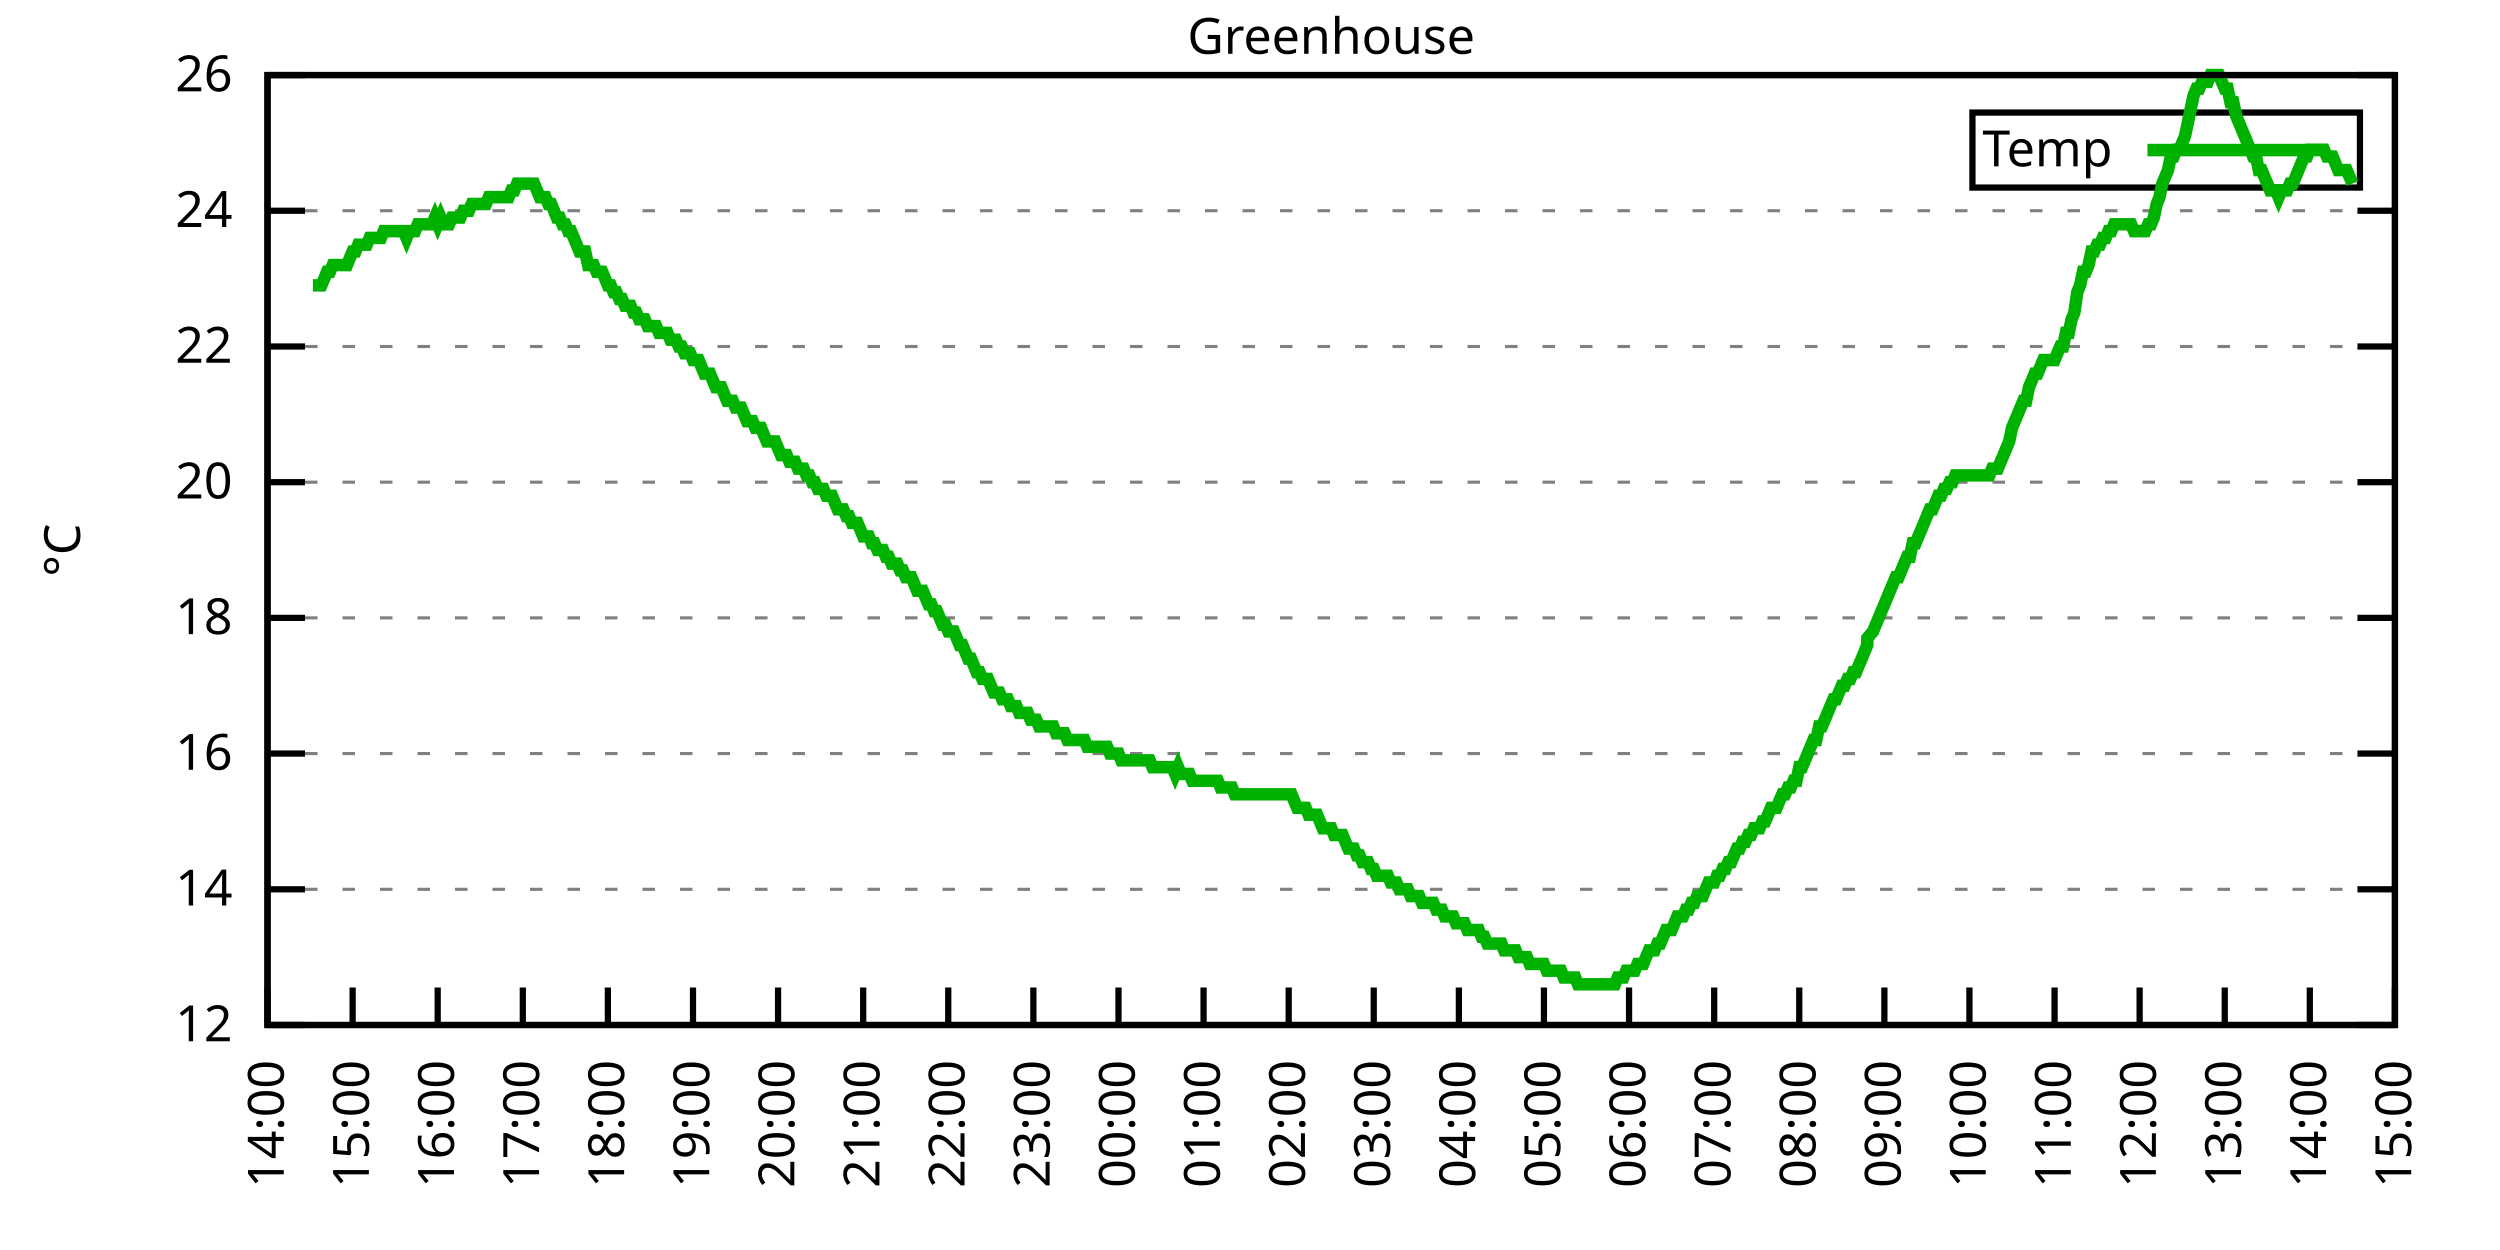
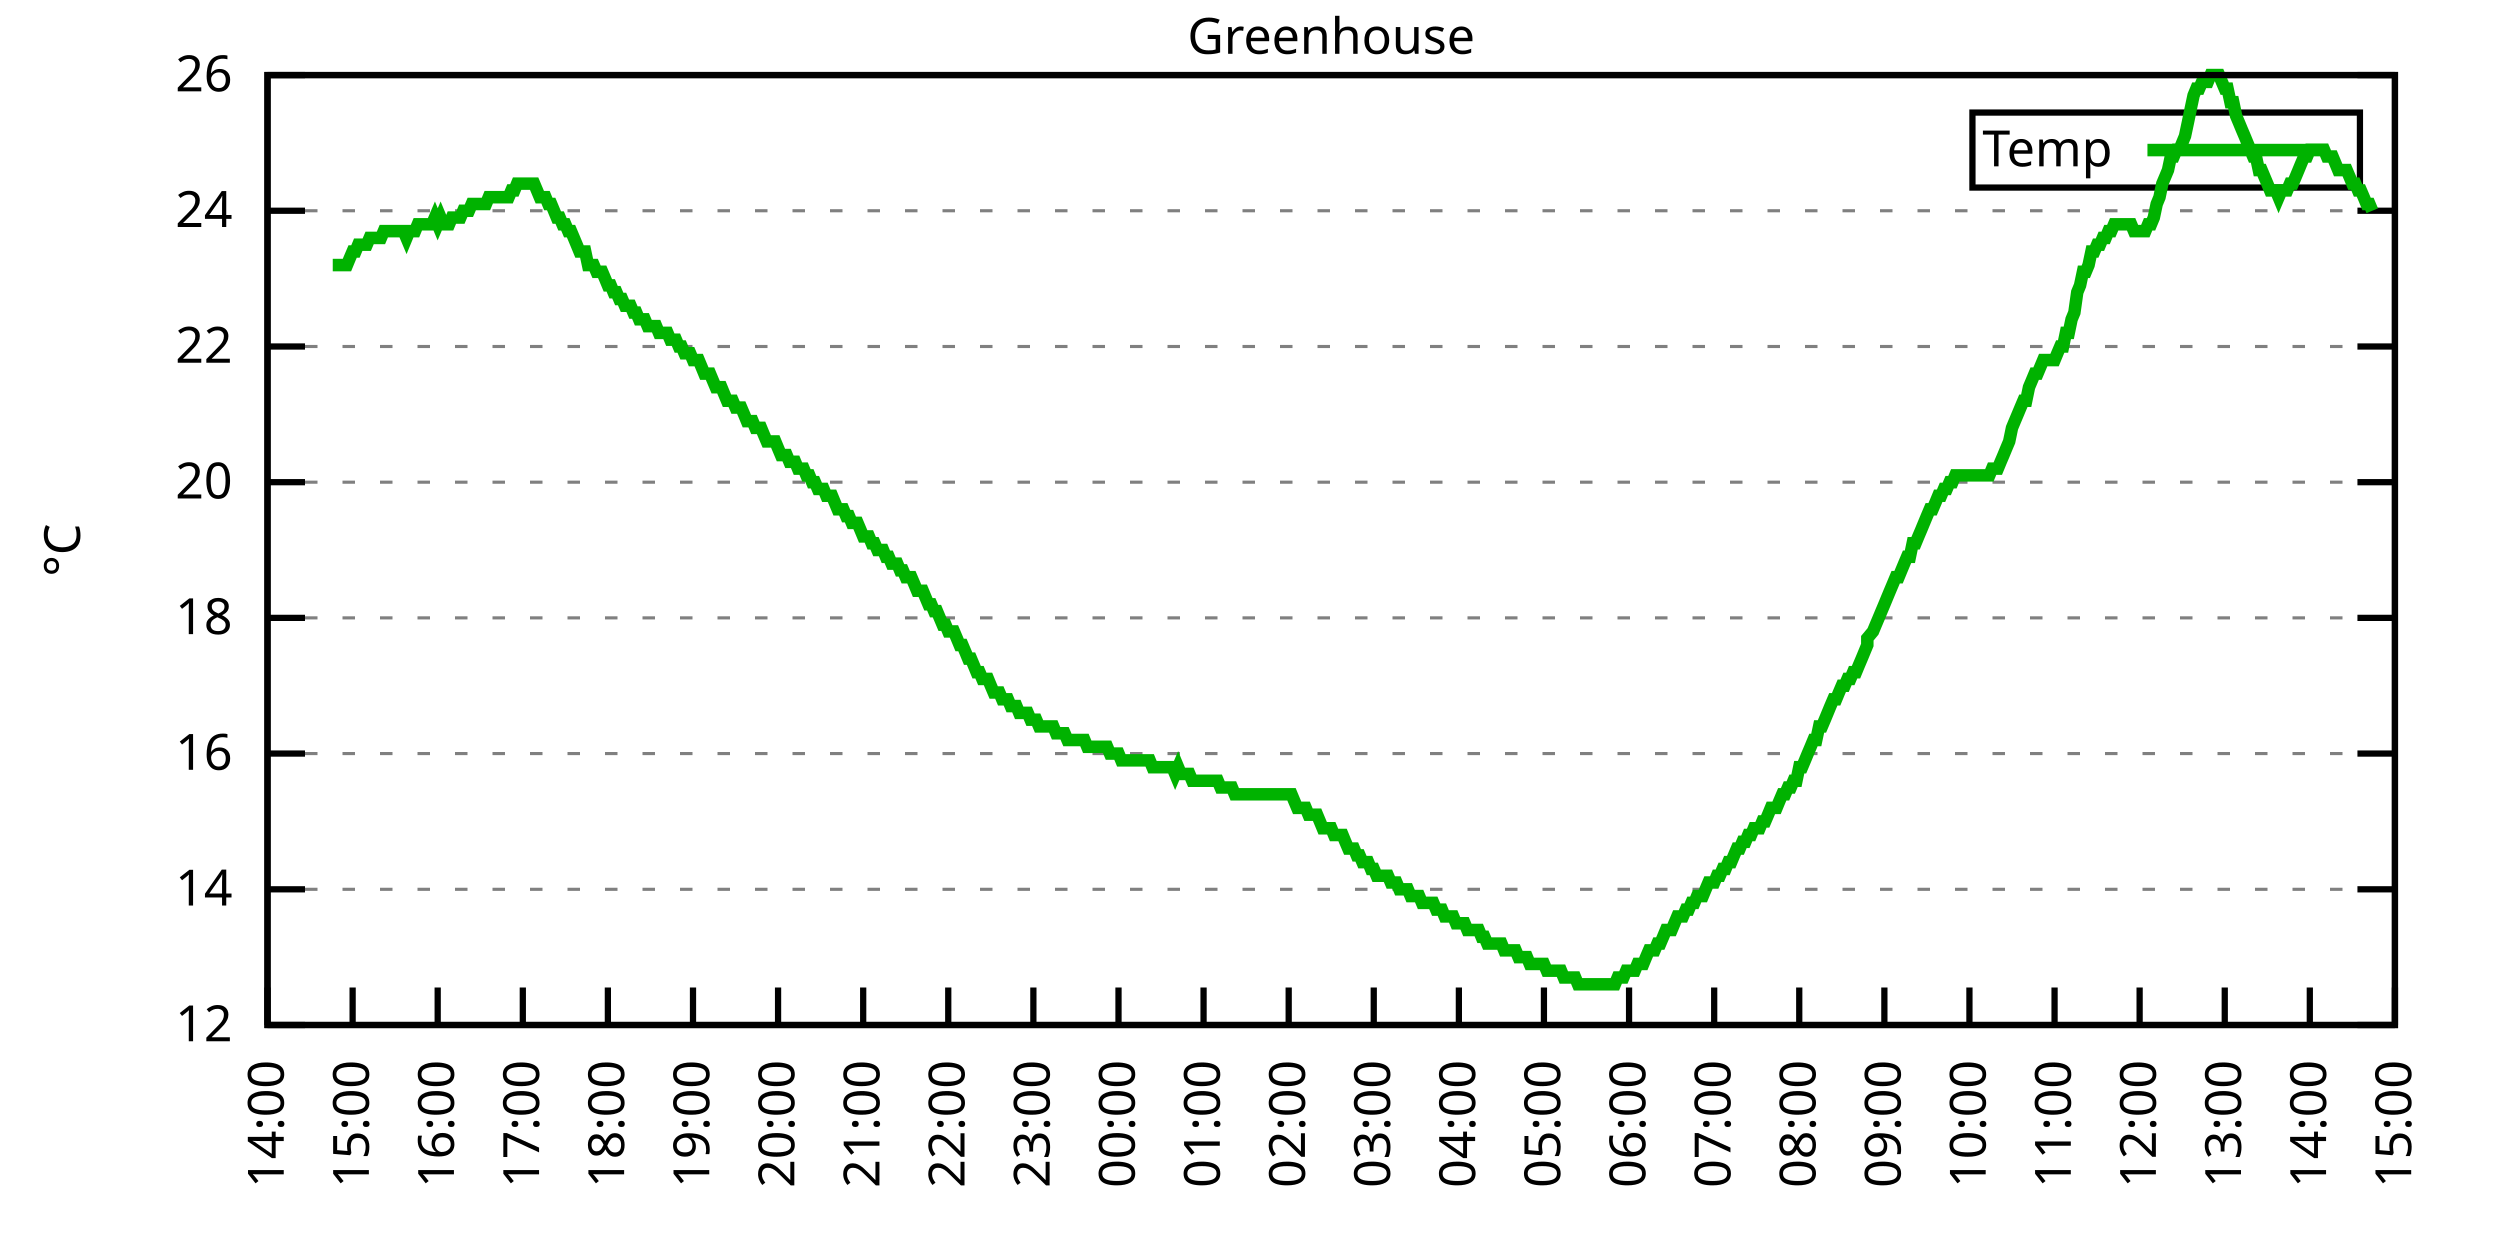
<svg xmlns="http://www.w3.org/2000/svg" xmlns:xlink="http://www.w3.org/1999/xlink" width="400" height="200" viewBox="0 0 400 200">
  <g id="gnuplot_canvas">
    <rect x="0" y="0" width="400" height="200" fill="none" />
    <defs>
      <circle id="gpDot" r="0.5" stroke-width="0.5" stroke="currentColor" />
      <path id="gpPt0" stroke-width="0.333" stroke="currentColor" d="M-1,0 h2 M0,-1 v2" />
      <path id="gpPt1" stroke-width="0.333" stroke="currentColor" d="M-1,-1 L1,1 M1,-1 L-1,1" />
      <path id="gpPt2" stroke-width="0.333" stroke="currentColor" d="M-1,0 L1,0 M0,-1 L0,1 M-1,-1 L1,1 M-1,1 L1,-1" />
      <rect id="gpPt3" stroke-width="0.333" stroke="currentColor" x="-1" y="-1" width="2" height="2" />
      <rect id="gpPt4" stroke-width="0.333" stroke="currentColor" fill="currentColor" x="-1" y="-1" width="2" height="2" />
      <circle id="gpPt5" stroke-width="0.333" stroke="currentColor" cx="0" cy="0" r="1" />
      <use xlink:href="#gpPt5" id="gpPt6" fill="currentColor" stroke="none" />
      <path id="gpPt7" stroke-width="0.333" stroke="currentColor" d="M0,-1.33 L-1.33,0.67 L1.33,0.67 z" />
      <use xlink:href="#gpPt7" id="gpPt8" fill="currentColor" stroke="none" />
      <use xlink:href="#gpPt7" id="gpPt9" stroke="currentColor" transform="rotate(180)" />
      <use xlink:href="#gpPt9" id="gpPt10" fill="currentColor" stroke="none" />
      <use xlink:href="#gpPt3" id="gpPt11" stroke="currentColor" transform="rotate(45)" />
      <use xlink:href="#gpPt11" id="gpPt12" fill="currentColor" stroke="none" />
      <path id="gpPt13" stroke-width="0.333" stroke="currentColor" d="M0,1.330 L1.265,0.411 L0.782,-1.067 L-0.782,-1.076 L-1.265,0.411 z" />
      <use xlink:href="#gpPt13" id="gpPt14" fill="currentColor" stroke="none" />
      <filter id="textbox" filterUnits="objectBoundingBox" x="0" y="0" height="1" width="1">
        <feFlood flood-color="white" flood-opacity="1" result="bgnd" />
        <feComposite in="SourceGraphic" in2="bgnd" operator="atop" />
      </filter>
      <filter id="greybox" filterUnits="objectBoundingBox" x="0" y="0" height="1" width="1">
        <feFlood flood-color="lightgrey" flood-opacity="1" result="grey" />
        <feComposite in="SourceGraphic" in2="grey" operator="atop" />
      </filter>
    </defs>
    <g fill="none" color="white" stroke="currentColor" stroke-width="1.00" stroke-linecap="butt" stroke-linejoin="miter">
</g>
    <g fill="none" color="black" stroke="currentColor" stroke-width="1.00" stroke-linecap="butt" stroke-linejoin="miter">
      <g stroke="none" shape-rendering="crispEdges">
        <polygon fill="rgb(255, 255, 255)" points="42.80,164.00 383.18,164.00 383.18,12.02 42.80,12.02 " />
      </g>
    </g>
    <g fill="none" color="black" stroke="currentColor" stroke-width="1.00" stroke-linecap="butt" stroke-linejoin="miter">
</g>
    <g fill="none" color="black" stroke="black" stroke-width="0.50" stroke-linecap="butt" stroke-linejoin="miter">
</g>
    <g fill="none" color="gray" stroke="currentColor" stroke-width="0.50" stroke-linecap="butt" stroke-linejoin="miter">
      <path stroke="gray" stroke-dasharray="2,4" class="gridline" d="M42.80,164.00 L383.19,164.00  " />
    </g>
    <g fill="none" color="gray" stroke="gray" stroke-width="1.00" stroke-linecap="butt" stroke-linejoin="miter">
</g>
    <g fill="none" color="black" stroke="currentColor" stroke-width="1.00" stroke-linecap="butt" stroke-linejoin="miter">
      <path stroke="black" d="M42.80,164.00 L48.80,164.00 M383.19,164.00 L377.19,164.00  " />
      <g transform="translate(37.20,166.60)" stroke="none" fill="black" font-family="Sans" font-size="8.00" text-anchor="end">
        <text>
          <tspan font-family="Sans"> 12</tspan>
        </text>
      </g>
    </g>
    <g fill="none" color="black" stroke="currentColor" stroke-width="1.00" stroke-linecap="butt" stroke-linejoin="miter">
</g>
    <g fill="none" color="black" stroke="black" stroke-width="0.50" stroke-linecap="butt" stroke-linejoin="miter">
</g>
    <g fill="none" color="gray" stroke="currentColor" stroke-width="0.50" stroke-linecap="butt" stroke-linejoin="miter">
      <path stroke="gray" stroke-dasharray="2,4" class="gridline" d="M42.80,142.29 L383.19,142.29  " />
    </g>
    <g fill="none" color="gray" stroke="gray" stroke-width="1.00" stroke-linecap="butt" stroke-linejoin="miter">
</g>
    <g fill="none" color="black" stroke="currentColor" stroke-width="1.00" stroke-linecap="butt" stroke-linejoin="miter">
      <path stroke="black" d="M42.80,142.29 L48.80,142.29 M383.19,142.29 L377.19,142.29  " />
      <g transform="translate(37.20,144.89)" stroke="none" fill="black" font-family="Sans" font-size="8.00" text-anchor="end">
        <text>
          <tspan font-family="Sans"> 14</tspan>
        </text>
      </g>
    </g>
    <g fill="none" color="black" stroke="currentColor" stroke-width="1.00" stroke-linecap="butt" stroke-linejoin="miter">
</g>
    <g fill="none" color="black" stroke="black" stroke-width="0.50" stroke-linecap="butt" stroke-linejoin="miter">
</g>
    <g fill="none" color="gray" stroke="currentColor" stroke-width="0.50" stroke-linecap="butt" stroke-linejoin="miter">
      <path stroke="gray" stroke-dasharray="2,4" class="gridline" d="M42.80,120.57 L383.19,120.57  " />
    </g>
    <g fill="none" color="gray" stroke="gray" stroke-width="1.00" stroke-linecap="butt" stroke-linejoin="miter">
</g>
    <g fill="none" color="black" stroke="currentColor" stroke-width="1.00" stroke-linecap="butt" stroke-linejoin="miter">
      <path stroke="black" d="M42.80,120.57 L48.80,120.57 M383.19,120.57 L377.19,120.57  " />
      <g transform="translate(37.20,123.17)" stroke="none" fill="black" font-family="Sans" font-size="8.00" text-anchor="end">
        <text>
          <tspan font-family="Sans"> 16</tspan>
        </text>
      </g>
    </g>
    <g fill="none" color="black" stroke="currentColor" stroke-width="1.00" stroke-linecap="butt" stroke-linejoin="miter">
</g>
    <g fill="none" color="black" stroke="black" stroke-width="0.50" stroke-linecap="butt" stroke-linejoin="miter">
</g>
    <g fill="none" color="gray" stroke="currentColor" stroke-width="0.50" stroke-linecap="butt" stroke-linejoin="miter">
      <path stroke="gray" stroke-dasharray="2,4" class="gridline" d="M42.80,98.86 L383.19,98.86  " />
    </g>
    <g fill="none" color="gray" stroke="gray" stroke-width="1.00" stroke-linecap="butt" stroke-linejoin="miter">
</g>
    <g fill="none" color="black" stroke="currentColor" stroke-width="1.00" stroke-linecap="butt" stroke-linejoin="miter">
      <path stroke="black" d="M42.80,98.86 L48.80,98.86 M383.19,98.86 L377.19,98.86  " />
      <g transform="translate(37.20,101.46)" stroke="none" fill="black" font-family="Sans" font-size="8.00" text-anchor="end">
        <text>
          <tspan font-family="Sans"> 18</tspan>
        </text>
      </g>
    </g>
    <g fill="none" color="black" stroke="currentColor" stroke-width="1.00" stroke-linecap="butt" stroke-linejoin="miter">
</g>
    <g fill="none" color="black" stroke="black" stroke-width="0.50" stroke-linecap="butt" stroke-linejoin="miter">
</g>
    <g fill="none" color="gray" stroke="currentColor" stroke-width="0.50" stroke-linecap="butt" stroke-linejoin="miter">
      <path stroke="gray" stroke-dasharray="2,4" class="gridline" d="M42.80,77.15 L383.19,77.15  " />
    </g>
    <g fill="none" color="gray" stroke="gray" stroke-width="1.00" stroke-linecap="butt" stroke-linejoin="miter">
</g>
    <g fill="none" color="black" stroke="currentColor" stroke-width="1.00" stroke-linecap="butt" stroke-linejoin="miter">
      <path stroke="black" d="M42.80,77.15 L48.80,77.15 M383.19,77.15 L377.19,77.15  " />
      <g transform="translate(37.20,79.75)" stroke="none" fill="black" font-family="Sans" font-size="8.00" text-anchor="end">
        <text>
          <tspan font-family="Sans"> 20</tspan>
        </text>
      </g>
    </g>
    <g fill="none" color="black" stroke="currentColor" stroke-width="1.00" stroke-linecap="butt" stroke-linejoin="miter">
</g>
    <g fill="none" color="black" stroke="black" stroke-width="0.50" stroke-linecap="butt" stroke-linejoin="miter">
</g>
    <g fill="none" color="gray" stroke="currentColor" stroke-width="0.50" stroke-linecap="butt" stroke-linejoin="miter">
      <path stroke="gray" stroke-dasharray="2,4" class="gridline" d="M42.80,55.44 L383.19,55.44  " />
    </g>
    <g fill="none" color="gray" stroke="gray" stroke-width="1.00" stroke-linecap="butt" stroke-linejoin="miter">
</g>
    <g fill="none" color="black" stroke="currentColor" stroke-width="1.00" stroke-linecap="butt" stroke-linejoin="miter">
      <path stroke="black" d="M42.80,55.44 L48.80,55.44 M383.19,55.44 L377.19,55.44  " />
      <g transform="translate(37.20,58.04)" stroke="none" fill="black" font-family="Sans" font-size="8.00" text-anchor="end">
        <text>
          <tspan font-family="Sans"> 22</tspan>
        </text>
      </g>
    </g>
    <g fill="none" color="black" stroke="currentColor" stroke-width="1.00" stroke-linecap="butt" stroke-linejoin="miter">
</g>
    <g fill="none" color="black" stroke="black" stroke-width="0.50" stroke-linecap="butt" stroke-linejoin="miter">
</g>
    <g fill="none" color="gray" stroke="currentColor" stroke-width="0.50" stroke-linecap="butt" stroke-linejoin="miter">
      <path stroke="gray" stroke-dasharray="2,4" class="gridline" d="M42.80,33.72 L383.19,33.72  " />
    </g>
    <g fill="none" color="gray" stroke="gray" stroke-width="1.00" stroke-linecap="butt" stroke-linejoin="miter">
</g>
    <g fill="none" color="black" stroke="currentColor" stroke-width="1.00" stroke-linecap="butt" stroke-linejoin="miter">
      <path stroke="black" d="M42.80,33.72 L48.80,33.72 M383.19,33.72 L377.19,33.72  " />
      <g transform="translate(37.20,36.32)" stroke="none" fill="black" font-family="Sans" font-size="8.00" text-anchor="end">
        <text>
          <tspan font-family="Sans"> 24</tspan>
        </text>
      </g>
    </g>
    <g fill="none" color="black" stroke="currentColor" stroke-width="1.00" stroke-linecap="butt" stroke-linejoin="miter">
</g>
    <g fill="none" color="black" stroke="black" stroke-width="0.50" stroke-linecap="butt" stroke-linejoin="miter">
</g>
    <g fill="none" color="gray" stroke="currentColor" stroke-width="0.50" stroke-linecap="butt" stroke-linejoin="miter">
      <path stroke="gray" stroke-dasharray="2,4" class="gridline" d="M42.80,12.01 L383.19,12.01  " />
    </g>
    <g fill="none" color="gray" stroke="gray" stroke-width="1.00" stroke-linecap="butt" stroke-linejoin="miter">
</g>
    <g fill="none" color="black" stroke="currentColor" stroke-width="1.00" stroke-linecap="butt" stroke-linejoin="miter">
      <path stroke="black" d="M42.80,12.01 L48.80,12.01 M383.19,12.01 L377.19,12.01  " />
      <g transform="translate(37.20,14.61)" stroke="none" fill="black" font-family="Sans" font-size="8.00" text-anchor="end">
        <text>
          <tspan font-family="Sans"> 26</tspan>
        </text>
      </g>
    </g>
    <g fill="none" color="black" stroke="currentColor" stroke-width="1.00" stroke-linecap="butt" stroke-linejoin="miter">
      <path stroke="black" d="M42.80,164.00 L42.80,158.00  " />
      <g transform="translate(45.40,169.60) rotate(270.00)" stroke="none" fill="black" font-family="Sans" font-size="8.00" text-anchor="end">
        <text>
          <tspan font-family="Sans">14:00</tspan>
        </text>
      </g>
    </g>
    <g fill="none" color="black" stroke="currentColor" stroke-width="1.00" stroke-linecap="butt" stroke-linejoin="miter">
      <path stroke="black" d="M56.42,164.00 L56.42,158.00  " />
      <g transform="translate(59.02,169.60) rotate(270.00)" stroke="none" fill="black" font-family="Sans" font-size="8.00" text-anchor="end">
        <text>
          <tspan font-family="Sans">15:00</tspan>
        </text>
      </g>
    </g>
    <g fill="none" color="black" stroke="currentColor" stroke-width="1.00" stroke-linecap="butt" stroke-linejoin="miter">
      <path stroke="black" d="M70.03,164.00 L70.03,158.00  " />
      <g transform="translate(72.63,169.60) rotate(270.00)" stroke="none" fill="black" font-family="Sans" font-size="8.00" text-anchor="end">
        <text>
          <tspan font-family="Sans">16:00</tspan>
        </text>
      </g>
    </g>
    <g fill="none" color="black" stroke="currentColor" stroke-width="1.00" stroke-linecap="butt" stroke-linejoin="miter">
      <path stroke="black" d="M83.65,164.00 L83.65,158.00  " />
      <g transform="translate(86.25,169.60) rotate(270.00)" stroke="none" fill="black" font-family="Sans" font-size="8.00" text-anchor="end">
        <text>
          <tspan font-family="Sans">17:00</tspan>
        </text>
      </g>
    </g>
    <g fill="none" color="black" stroke="currentColor" stroke-width="1.00" stroke-linecap="butt" stroke-linejoin="miter">
      <path stroke="black" d="M97.26,164.00 L97.26,158.00  " />
      <g transform="translate(99.86,169.60) rotate(270.00)" stroke="none" fill="black" font-family="Sans" font-size="8.00" text-anchor="end">
        <text>
          <tspan font-family="Sans">18:00</tspan>
        </text>
      </g>
    </g>
    <g fill="none" color="black" stroke="currentColor" stroke-width="1.00" stroke-linecap="butt" stroke-linejoin="miter">
      <path stroke="black" d="M110.88,164.00 L110.88,158.00  " />
      <g transform="translate(113.48,169.60) rotate(270.00)" stroke="none" fill="black" font-family="Sans" font-size="8.00" text-anchor="end">
        <text>
          <tspan font-family="Sans">19:00</tspan>
        </text>
      </g>
    </g>
    <g fill="none" color="black" stroke="currentColor" stroke-width="1.00" stroke-linecap="butt" stroke-linejoin="miter">
      <path stroke="black" d="M124.49,164.00 L124.49,158.00  " />
      <g transform="translate(127.09,169.60) rotate(270.00)" stroke="none" fill="black" font-family="Sans" font-size="8.00" text-anchor="end">
        <text>
          <tspan font-family="Sans">20:00</tspan>
        </text>
      </g>
    </g>
    <g fill="none" color="black" stroke="currentColor" stroke-width="1.00" stroke-linecap="butt" stroke-linejoin="miter">
      <path stroke="black" d="M138.11,164.00 L138.11,158.00  " />
      <g transform="translate(140.71,169.60) rotate(270.00)" stroke="none" fill="black" font-family="Sans" font-size="8.00" text-anchor="end">
        <text>
          <tspan font-family="Sans">21:00</tspan>
        </text>
      </g>
    </g>
    <g fill="none" color="black" stroke="currentColor" stroke-width="1.00" stroke-linecap="butt" stroke-linejoin="miter">
      <path stroke="black" d="M151.72,164.00 L151.72,158.00  " />
      <g transform="translate(154.32,169.60) rotate(270.00)" stroke="none" fill="black" font-family="Sans" font-size="8.00" text-anchor="end">
        <text>
          <tspan font-family="Sans">22:00</tspan>
        </text>
      </g>
    </g>
    <g fill="none" color="black" stroke="currentColor" stroke-width="1.00" stroke-linecap="butt" stroke-linejoin="miter">
      <path stroke="black" d="M165.34,164.00 L165.34,158.00  " />
      <g transform="translate(167.94,169.60) rotate(270.00)" stroke="none" fill="black" font-family="Sans" font-size="8.00" text-anchor="end">
        <text>
          <tspan font-family="Sans">23:00</tspan>
        </text>
      </g>
    </g>
    <g fill="none" color="black" stroke="currentColor" stroke-width="1.00" stroke-linecap="butt" stroke-linejoin="miter">
      <path stroke="black" d="M178.96,164.00 L178.96,158.00  " />
      <g transform="translate(181.56,169.60) rotate(270.00)" stroke="none" fill="black" font-family="Sans" font-size="8.00" text-anchor="end">
        <text>
          <tspan font-family="Sans">00:00</tspan>
        </text>
      </g>
    </g>
    <g fill="none" color="black" stroke="currentColor" stroke-width="1.00" stroke-linecap="butt" stroke-linejoin="miter">
      <path stroke="black" d="M192.57,164.00 L192.57,158.00  " />
      <g transform="translate(195.17,169.60) rotate(270.00)" stroke="none" fill="black" font-family="Sans" font-size="8.00" text-anchor="end">
        <text>
          <tspan font-family="Sans">01:00</tspan>
        </text>
      </g>
    </g>
    <g fill="none" color="black" stroke="currentColor" stroke-width="1.00" stroke-linecap="butt" stroke-linejoin="miter">
      <path stroke="black" d="M206.19,164.00 L206.19,158.00  " />
      <g transform="translate(208.79,169.60) rotate(270.00)" stroke="none" fill="black" font-family="Sans" font-size="8.00" text-anchor="end">
        <text>
          <tspan font-family="Sans">02:00</tspan>
        </text>
      </g>
    </g>
    <g fill="none" color="black" stroke="currentColor" stroke-width="1.00" stroke-linecap="butt" stroke-linejoin="miter">
      <path stroke="black" d="M219.80,164.00 L219.80,158.00  " />
      <g transform="translate(222.40,169.60) rotate(270.00)" stroke="none" fill="black" font-family="Sans" font-size="8.00" text-anchor="end">
        <text>
          <tspan font-family="Sans">03:00</tspan>
        </text>
      </g>
    </g>
    <g fill="none" color="black" stroke="currentColor" stroke-width="1.00" stroke-linecap="butt" stroke-linejoin="miter">
      <path stroke="black" d="M233.42,164.00 L233.42,158.00  " />
      <g transform="translate(236.02,169.60) rotate(270.00)" stroke="none" fill="black" font-family="Sans" font-size="8.00" text-anchor="end">
        <text>
          <tspan font-family="Sans">04:00</tspan>
        </text>
      </g>
    </g>
    <g fill="none" color="black" stroke="currentColor" stroke-width="1.00" stroke-linecap="butt" stroke-linejoin="miter">
      <path stroke="black" d="M247.03,164.00 L247.03,158.00  " />
      <g transform="translate(249.63,169.60) rotate(270.00)" stroke="none" fill="black" font-family="Sans" font-size="8.00" text-anchor="end">
        <text>
          <tspan font-family="Sans">05:00</tspan>
        </text>
      </g>
    </g>
    <g fill="none" color="black" stroke="currentColor" stroke-width="1.00" stroke-linecap="butt" stroke-linejoin="miter">
      <path stroke="black" d="M260.65,164.00 L260.65,158.00  " />
      <g transform="translate(263.25,169.60) rotate(270.00)" stroke="none" fill="black" font-family="Sans" font-size="8.00" text-anchor="end">
        <text>
          <tspan font-family="Sans">06:00</tspan>
        </text>
      </g>
    </g>
    <g fill="none" color="black" stroke="currentColor" stroke-width="1.00" stroke-linecap="butt" stroke-linejoin="miter">
      <path stroke="black" d="M274.27,164.00 L274.27,158.00  " />
      <g transform="translate(276.87,169.60) rotate(270.00)" stroke="none" fill="black" font-family="Sans" font-size="8.00" text-anchor="end">
        <text>
          <tspan font-family="Sans">07:00</tspan>
        </text>
      </g>
    </g>
    <g fill="none" color="black" stroke="currentColor" stroke-width="1.00" stroke-linecap="butt" stroke-linejoin="miter">
      <path stroke="black" d="M287.88,164.00 L287.88,158.00  " />
      <g transform="translate(290.48,169.60) rotate(270.00)" stroke="none" fill="black" font-family="Sans" font-size="8.00" text-anchor="end">
        <text>
          <tspan font-family="Sans">08:00</tspan>
        </text>
      </g>
    </g>
    <g fill="none" color="black" stroke="currentColor" stroke-width="1.00" stroke-linecap="butt" stroke-linejoin="miter">
      <path stroke="black" d="M301.50,164.00 L301.50,158.00  " />
      <g transform="translate(304.10,169.60) rotate(270.00)" stroke="none" fill="black" font-family="Sans" font-size="8.00" text-anchor="end">
        <text>
          <tspan font-family="Sans">09:00</tspan>
        </text>
      </g>
    </g>
    <g fill="none" color="black" stroke="currentColor" stroke-width="1.00" stroke-linecap="butt" stroke-linejoin="miter">
      <path stroke="black" d="M315.11,164.00 L315.11,158.00  " />
      <g transform="translate(317.71,169.60) rotate(270.00)" stroke="none" fill="black" font-family="Sans" font-size="8.00" text-anchor="end">
        <text>
          <tspan font-family="Sans">10:00</tspan>
        </text>
      </g>
    </g>
    <g fill="none" color="black" stroke="currentColor" stroke-width="1.00" stroke-linecap="butt" stroke-linejoin="miter">
      <path stroke="black" d="M328.73,164.00 L328.73,158.00  " />
      <g transform="translate(331.33,169.60) rotate(270.00)" stroke="none" fill="black" font-family="Sans" font-size="8.00" text-anchor="end">
        <text>
          <tspan font-family="Sans">11:00</tspan>
        </text>
      </g>
    </g>
    <g fill="none" color="black" stroke="currentColor" stroke-width="1.00" stroke-linecap="butt" stroke-linejoin="miter">
      <path stroke="black" d="M342.34,164.00 L342.34,158.00  " />
      <g transform="translate(344.94,169.60) rotate(270.00)" stroke="none" fill="black" font-family="Sans" font-size="8.00" text-anchor="end">
        <text>
          <tspan font-family="Sans">12:00</tspan>
        </text>
      </g>
    </g>
    <g fill="none" color="black" stroke="currentColor" stroke-width="1.00" stroke-linecap="butt" stroke-linejoin="miter">
      <path stroke="black" d="M355.96,164.00 L355.96,158.00  " />
      <g transform="translate(358.56,169.60) rotate(270.00)" stroke="none" fill="black" font-family="Sans" font-size="8.00" text-anchor="end">
        <text>
          <tspan font-family="Sans">13:00</tspan>
        </text>
      </g>
    </g>
    <g fill="none" color="black" stroke="currentColor" stroke-width="1.00" stroke-linecap="butt" stroke-linejoin="miter">
      <path stroke="black" d="M369.57,164.00 L369.57,158.00  " />
      <g transform="translate(372.17,169.60) rotate(270.00)" stroke="none" fill="black" font-family="Sans" font-size="8.00" text-anchor="end">
        <text>
          <tspan font-family="Sans">14:00</tspan>
        </text>
      </g>
    </g>
    <g fill="none" color="black" stroke="currentColor" stroke-width="1.00" stroke-linecap="butt" stroke-linejoin="miter">
      <path stroke="black" d="M383.19,164.00 L383.19,158.00  " />
      <g transform="translate(385.79,169.60) rotate(270.00)" stroke="none" fill="black" font-family="Sans" font-size="8.00" text-anchor="end">
        <text>
          <tspan font-family="Sans">15:00</tspan>
        </text>
      </g>
    </g>
    <g fill="none" color="black" stroke="currentColor" stroke-width="1.00" stroke-linecap="butt" stroke-linejoin="miter">
</g>
    <g fill="none" color="black" stroke="currentColor" stroke-width="1.00" stroke-linecap="butt" stroke-linejoin="miter">
      <path stroke="black" d="M42.80,12.01 L42.80,164.00 L383.19,164.00 L383.19,12.01 L42.80,12.01 Z  " />
    </g>
    <g fill="none" color="black" stroke="currentColor" stroke-width="1.00" stroke-linecap="butt" stroke-linejoin="miter">
</g>
    <g fill="none" color="black" stroke="currentColor" stroke-width="1.00" stroke-linecap="butt" stroke-linejoin="miter">
      <path stroke="black" d="M315.59,30.01 L315.59,18.01 L377.59,18.01 L377.59,30.01 L315.59,30.01 Z  " />
    </g>
    <g id="Greenhouse_plot_1">
      <g fill="none" color="white" stroke="black" stroke-width="2.00" stroke-linecap="butt" stroke-linejoin="miter">
</g>
      <g fill="none" color="black" stroke="currentColor" stroke-width="2.00" stroke-linecap="butt" stroke-linejoin="miter">
        <g transform="translate(337.99,26.61)" stroke="none" fill="black" font-family="Sans" font-size="8.00" text-anchor="end">
          <text>
            <tspan font-family="Sans">Temp</tspan>
          </text>
        </g>
      </g>
      <g fill="none" color="black" stroke="currentColor" stroke-width="2.00" stroke-linecap="butt" stroke-linejoin="miter">
-         <path stroke="rgb(  0, 178,   0)" d="M343.59,24.01 L371.99,24.01 M50.06,45.66 L50.52,45.66 L50.97,45.66 L51.42,45.66 L51.88,44.58 L52.33,43.49   L52.78,43.49 L53.24,42.41 L53.69,42.41 L54.15,42.41 L54.60,42.41 L55.05,42.41 L55.51,42.41 L55.96,41.32   L56.42,40.24 L56.87,40.24 L57.32,39.15 L57.78,39.15 L58.23,39.15 L58.68,39.15 L59.14,38.07 L59.59,38.07   L60.05,38.07 L60.50,38.07 L60.95,38.07 L61.41,36.98 L61.86,36.98 L62.32,36.98 L62.77,36.98 L63.22,36.98   L63.68,36.98 L64.13,36.98 L64.58,36.98 L65.04,38.07 L65.49,36.98 L65.95,36.98 L66.40,36.98 L66.85,35.89   L67.31,35.89 L67.76,35.89 L68.22,35.89 L68.67,35.89 L69.12,35.89 L69.58,34.81 L70.03,35.89 L70.49,34.81   L70.94,35.89 L71.39,35.89 L71.85,35.89 L72.30,34.81 L72.75,34.81 L73.21,34.81 L73.66,34.81 L74.12,33.72   L74.57,33.72 L75.02,33.72 L75.48,32.64 L75.93,32.64 L76.39,32.64 L76.84,32.64 L77.29,32.64 L77.75,32.64   L78.20,31.55 L78.65,31.55 L79.11,31.55 L79.56,31.55 L80.02,31.55 L80.47,31.55 L80.92,31.55 L81.38,31.55   L81.83,30.47 L82.29,30.47 L82.74,29.38 L83.19,29.38 L83.65,29.38 L84.10,29.38 L84.55,29.38 L85.01,29.38   L85.46,29.38 L85.92,30.47 L86.37,31.55 L86.82,31.55 L87.28,31.55 L87.73,32.64 L88.19,32.64 L88.64,33.72   L89.09,34.81 L89.55,34.81 L90.00,35.89 L90.45,35.89 L90.91,36.98 L91.36,36.98 L91.82,38.07 L92.27,39.15   L92.72,40.24 L93.18,40.24 L93.63,40.24 L94.09,42.41 L94.54,42.41 L94.99,42.41 L95.45,43.49 L95.90,43.49   L96.35,43.49 L96.81,44.58 L97.26,45.66 L97.72,45.66 L98.17,46.75 L98.62,46.75 L99.08,47.84 L99.53,47.84   L99.99,48.92 L100.44,48.92 L100.89,48.92 L101.35,50.01 L101.80,50.01 L102.25,51.09 L102.71,51.09 L103.16,51.09   L103.62,52.18 L104.07,52.18 L104.52,52.18 L104.98,52.18 L105.43,53.26 L105.89,53.26 L106.34,53.26 L106.79,53.26   L107.25,54.35 L107.70,54.35 L108.15,54.35 L108.61,55.44 L109.06,55.44 L109.52,56.52 L109.97,56.52 L110.42,56.52   L110.88,57.61 L111.33,57.61 L111.79,57.61 L112.24,58.69 L112.69,59.78 L113.15,59.78 L113.60,59.78 L114.05,60.86   L114.51,61.95 L114.96,61.95 L115.42,61.95 L115.87,63.04 L116.32,64.12 L116.78,64.12 L117.23,64.12 L117.69,65.21   L118.14,65.21 L118.59,65.21 L119.05,66.29 L119.50,67.38 L119.96,67.38 L120.41,67.38 L120.86,68.46 L121.32,68.46   L121.77,68.46 L122.22,69.55 L122.68,70.63 L123.13,70.63 L123.59,70.63 L124.04,70.63 L124.49,71.72 L124.95,72.81   L125.40,72.81 L125.86,72.81 L126.31,73.89 L126.76,73.89 L127.22,73.89 L127.67,74.98 L128.12,74.98 L128.58,74.98   L129.03,76.06 L129.49,76.06 L129.94,77.15 L130.39,77.15 L130.85,78.23 L131.30,78.23 L131.76,78.23 L132.21,79.32   L132.66,79.32 L133.12,79.32 L133.57,80.41 L134.02,81.49 L134.48,81.49 L134.93,81.49 L135.39,82.58 L135.84,82.58   L136.29,83.66 L136.75,83.66 L137.20,83.66 L137.66,84.75 L138.11,85.83 L138.56,85.83 L139.02,85.83 L139.47,86.92   L139.92,86.92 L140.38,88.00 L140.83,88.00 L141.29,88.00 L141.74,89.09 L142.19,89.09 L142.65,90.18 L143.10,90.18   L143.56,90.18 L144.01,91.26 L144.46,91.26 L144.92,92.35 L145.37,92.35 L145.82,92.35 L146.28,93.43 L146.73,94.52   L147.19,94.52 L147.64,94.52 L148.09,95.60 L148.55,96.69 L149.00,96.69 L149.46,97.78 L149.91,97.78 L150.36,98.86   L150.82,99.95 L151.27,99.95 L151.72,101.03 L152.18,101.03 L152.63,101.03 L153.09,102.12 L153.54,103.20 L153.99,103.20   L154.45,104.29 L154.90,105.38 L155.36,105.38 L155.81,106.46 L156.26,107.55 L156.72,107.55 L157.17,108.63 L157.62,108.63   L158.08,108.63 L158.53,109.72 L158.99,110.80 L159.44,110.80 L159.89,110.80 L160.35,111.89 L160.80,111.89 L161.26,111.89   L161.71,112.97 L162.16,112.97 L162.62,112.97 L163.07,114.06 L163.52,114.06 L163.98,114.06 L164.43,114.06 L164.89,115.15   L165.34,115.15 L165.79,115.15 L166.25,116.23 L166.70,116.23 L167.16,116.23 L167.61,116.23 L168.06,116.23 L168.52,116.23   L168.97,117.32 L169.43,117.32 L169.88,117.32 L170.33,117.32 L170.79,118.40 L171.24,118.40 L171.69,118.40 L172.15,118.40   L172.60,118.40 L173.06,118.40 L173.51,118.40 L173.96,119.49 L174.42,119.49 L174.87,119.49 L175.33,119.49 L175.78,119.49   L176.23,119.49 L176.69,119.49 L177.14,119.49 L177.59,120.57 L178.05,120.57 L178.50,120.57 L178.96,120.57 L179.41,121.66   L179.86,121.66 L180.32,121.66 L180.77,121.66 L181.23,121.66 L181.68,121.66 L182.13,121.66 L182.59,121.66 L183.04,121.66   L183.49,121.66 L183.95,121.66 L184.40,122.75 L184.86,122.75 L185.31,122.75 L185.76,122.75 L186.22,122.75 L186.67,122.75   L187.13,122.75 L187.58,122.75 L188.03,123.83 L188.49,122.75 L188.94,123.83 L189.39,123.83 L189.85,123.83 L190.30,123.83   L190.76,124.92 L191.21,124.92 L191.66,124.92 L192.12,124.92 L192.57,124.92 L193.03,124.92 L193.48,124.92 L193.93,124.92   L194.39,124.92 L194.84,124.92 L195.29,126.00 L195.75,126.00 L196.20,126.00 L196.66,126.00 L197.11,126.00 L197.56,127.09   L198.02,127.09 L198.47,127.09 L198.93,127.09 L199.38,127.09 L199.83,127.09 L200.29,127.09 L200.74,127.09 L201.19,127.09   L201.65,127.09 L202.10,127.09 L202.56,127.09 L203.01,127.09 L203.46,127.09 L203.92,127.09 L204.37,127.09 L204.83,127.09   L205.28,127.09 L205.73,127.09 L206.19,127.09 L206.64,127.09 L207.09,128.17 L207.55,129.26 L208.00,129.26 L208.46,129.26   L208.91,129.26 L209.36,130.35 L209.82,130.35 L210.27,130.35 L210.73,130.35 L211.18,131.43 L211.63,132.52 L212.09,132.52   L212.54,132.52 L213.00,132.52 L213.45,133.60 L213.90,133.60 L214.36,133.60 L214.81,133.60 L215.26,134.69 L215.72,135.77   L216.17,135.77 L216.63,135.77 L217.08,136.86 L217.53,136.86 L217.99,137.94 L218.44,137.94 L218.90,137.94 L219.35,139.03   L219.80,139.03 L220.26,140.12 L220.71,140.12 L221.16,140.12 L221.62,140.12 L222.07,140.12 L222.53,141.20 L222.98,141.20   L223.43,141.20 L223.89,142.29 L224.34,142.29 L224.80,142.29 L225.25,142.29 L225.70,143.37 L226.16,143.37 L226.61,143.37   L227.06,143.37 L227.52,144.46 L227.97,144.46 L228.43,144.46 L228.88,144.46 L229.33,144.46 L229.79,145.54 L230.24,145.54   L230.70,145.54 L231.15,146.63 L231.60,146.63 L232.06,146.63 L232.51,146.63 L232.96,147.72 L233.42,147.72 L233.87,147.72   L234.33,147.72 L234.78,148.80 L235.23,148.80 L235.69,148.80 L236.14,148.80 L236.60,148.80 L237.05,149.89 L237.50,149.89   L237.96,150.97 L238.41,150.97 L238.86,150.97 L239.32,150.97 L239.77,150.97 L240.23,150.97 L240.68,152.06 L241.13,152.06   L241.59,152.06 L242.04,152.06 L242.50,152.06 L242.95,153.14 L243.40,153.14 L243.86,153.14 L244.31,153.14 L244.76,154.23   L245.22,154.23 L245.67,154.23 L246.13,154.23 L246.58,154.23 L247.03,154.23 L247.49,155.31 L247.94,155.31 L248.40,155.31   L248.85,155.31 L249.30,155.31 L249.76,155.31 L250.21,156.40 L250.66,156.40 L251.12,156.40 L251.57,156.40 L252.03,156.40   L252.48,157.49 L252.93,157.49 L253.39,157.49 L253.84,157.49 L254.30,157.49 L254.75,157.49 L255.20,157.49 L255.66,157.49   L256.11,157.49 L256.56,157.49 L257.02,157.49 L257.47,157.49 L257.93,157.49 L258.38,157.49 L258.83,156.40 L259.29,156.40   L259.74,156.40 L260.20,155.31 L260.65,155.31 L261.10,155.31 L261.56,155.31 L262.01,154.23 L262.47,154.23 L262.92,154.23   L263.37,153.14 L263.83,152.06 L264.28,152.06 L264.73,152.06 L265.19,150.97 L265.64,150.97 L266.10,149.89 L266.55,148.80   L267.00,148.80 L267.46,148.80 L267.91,147.72 L268.37,146.63 L268.82,146.63 L269.27,146.63 L269.73,145.54 L270.18,145.54   L270.63,144.46 L271.09,144.46 L271.54,143.37 L272.00,143.37 L272.45,143.37 L272.90,142.29 L273.36,141.20 L273.81,141.20   L274.27,141.20 L274.72,140.12 L275.17,140.12 L275.63,139.03 L276.08,139.03 L276.53,137.94 L276.99,137.94 L277.44,136.86   L277.90,135.77 L278.35,135.77 L278.80,134.69 L279.26,134.69 L279.71,133.60 L280.17,133.60 L280.62,132.52 L281.07,132.52   L281.53,132.52 L281.98,131.43 L282.43,131.43 L282.89,130.35 L283.34,129.26 L283.80,129.26 L284.25,129.26 L284.70,128.17   L285.16,127.09 L285.61,127.09 L286.07,126.00 L286.52,126.00 L286.97,124.92 L287.43,124.92 L287.88,122.75 L288.33,122.75   L288.79,121.66 L289.24,120.57 L289.70,119.49 L290.15,118.40 L290.60,118.40 L291.06,116.23 L291.51,116.23 L291.97,115.15   L292.42,114.06 L292.87,112.97 L293.33,111.89 L293.78,111.89 L294.23,110.80 L294.69,109.72 L295.14,109.72 L295.60,108.63   L296.05,108.63 L296.50,107.55 L296.96,107.55 L297.41,106.46 L297.87,105.38 L298.32,104.29 L298.77,103.20 L298.77,102.12   L299.68,101.03 L300.13,99.95 L300.59,98.86 L301.04,97.78 L301.50,96.69 L301.95,95.60 L302.40,94.52 L302.86,93.43   L303.31,92.35 L303.77,92.35 L304.22,91.26 L304.67,90.18 L305.13,89.09 L305.58,89.09 L306.03,86.92 L306.49,86.92   L306.94,85.83 L307.40,84.75 L307.85,83.66 L308.30,82.58 L308.76,81.49 L309.21,81.49 L309.67,80.41 L310.12,79.32   L310.57,79.32 L311.03,78.23 L311.48,78.23 L311.94,77.15 L312.39,77.15 L312.84,76.06 L313.30,76.06 L313.75,76.06   L314.20,76.06 L314.66,76.06 L315.11,76.06 L315.57,76.06 L316.02,76.06 L316.47,76.06 L316.93,76.06 L317.38,76.06   L317.84,76.06 L318.29,76.06 L318.74,74.98 L319.20,74.98 L319.65,74.98 L320.10,73.89 L320.56,72.81 L321.01,71.72   L321.47,70.63 L321.92,68.46 L322.37,67.38 L322.83,66.29 L323.28,65.21 L323.74,64.12 L324.19,64.12 L324.64,61.95   L325.10,60.86 L325.55,59.78 L326.00,59.78 L326.46,58.69 L326.91,57.61 L327.37,57.61 L327.82,57.61 L328.27,57.61   L328.73,57.61 L329.18,56.52 L329.64,55.44 L330.09,55.44 L330.54,53.26 L331.00,53.26 L331.45,51.09 L331.90,50.01   L332.36,46.75 L332.81,45.66 L333.27,43.49 L333.72,43.49 L334.17,42.41 L334.63,40.24 L335.08,40.24 L335.54,39.15   L335.99,39.15 L336.44,38.07 L336.90,38.07 L337.35,36.98 L337.80,36.98 L338.26,35.89 L338.71,35.89 L339.17,35.89   L339.62,35.89 L340.07,35.89 L340.53,35.89 L340.98,35.89 L341.44,36.98 L341.89,36.98 L342.34,36.98 L342.80,36.98   L343.25,36.98 L343.70,35.89 L344.16,35.89 L344.61,34.81 L345.07,32.64 L345.52,31.55 L345.97,29.38 L346.43,28.29   L346.88,27.21 L347.34,25.04 L347.79,25.04 L348.24,23.95 L348.70,23.95 L349.15,22.87 L349.60,21.78 L350.06,19.61   L350.51,17.44 L350.97,15.27 L351.42,14.18 L351.87,14.18 L352.33,13.10 L352.78,13.10 L353.24,13.10 L353.69,12.01   L354.14,12.01 L354.60,12.01 L355.05,12.01 L355.50,13.10 L355.96,14.18 L356.41,14.18 L356.87,16.35 L357.32,16.35   L357.77,18.52 L358.23,19.61 L358.68,20.70 L359.14,21.78 L359.59,22.87 L360.04,23.95 L360.50,25.04 L360.95,25.04   L361.41,27.21 L361.86,27.21 L362.31,28.29 L362.77,29.38 L363.22,30.47 L363.67,30.47 L364.13,30.47 L364.58,31.55   L365.04,30.47 L365.49,30.47 L365.94,30.47 L366.40,29.38 L366.85,29.38 L367.31,28.29 L367.76,27.21 L368.21,26.12   L368.67,25.04 L369.12,25.04 L369.57,23.95 L370.03,23.95 L370.48,23.95 L370.94,23.95 L371.39,23.95 L371.84,23.95   L372.30,25.04 L372.75,25.04 L373.21,25.04 L373.66,26.12 L374.11,27.21 L374.57,27.21 L375.02,27.21 L375.47,27.21   L375.93,28.29 L376.38,29.38  " />
+         <path stroke="rgb(  0, 178,   0)" d="M343.59,24.01 L371.99,24.01 M53.24,42.41 L53.69,42.41 L54.15,42.41 L54.60,42.41 L55.05,42.41 L55.51,42.41   L55.96,41.32 L56.42,40.24 L56.87,40.24 L57.32,39.15 L57.78,39.15 L58.23,39.15 L58.68,39.15 L59.14,38.07   L59.59,38.07 L60.05,38.07 L60.50,38.07 L60.95,38.07 L61.41,36.98 L61.86,36.98 L62.32,36.98 L62.77,36.98   L63.22,36.98 L63.68,36.98 L64.13,36.98 L64.58,36.98 L65.04,38.07 L65.49,36.98 L65.95,36.98 L66.40,36.98   L66.85,35.89 L67.31,35.89 L67.76,35.89 L68.22,35.89 L68.67,35.89 L69.12,35.89 L69.58,34.81 L70.03,35.89   L70.49,34.81 L70.94,35.89 L71.39,35.89 L71.85,35.89 L72.30,34.81 L72.75,34.81 L73.21,34.81 L73.66,34.81   L74.12,33.72 L74.57,33.72 L75.02,33.72 L75.48,32.64 L75.93,32.64 L76.39,32.64 L76.84,32.64 L77.29,32.64   L77.75,32.64 L78.20,31.55 L78.65,31.55 L79.11,31.55 L79.56,31.55 L80.02,31.55 L80.47,31.55 L80.92,31.55   L81.38,31.55 L81.83,30.47 L82.29,30.47 L82.74,29.38 L83.19,29.38 L83.65,29.38 L84.10,29.38 L84.55,29.38   L85.01,29.38 L85.46,29.38 L85.92,30.47 L86.37,31.55 L86.82,31.55 L87.28,31.55 L87.73,32.64 L88.19,32.64   L88.64,33.72 L89.09,34.81 L89.55,34.81 L90.00,35.89 L90.45,35.89 L90.91,36.98 L91.36,36.98 L91.82,38.07   L92.27,39.15 L92.72,40.24 L93.18,40.24 L93.63,40.24 L94.09,42.41 L94.54,42.41 L94.99,42.41 L95.45,43.49   L95.90,43.49 L96.35,43.49 L96.81,44.58 L97.26,45.66 L97.72,45.66 L98.17,46.75 L98.62,46.75 L99.08,47.84   L99.53,47.84 L99.99,48.92 L100.44,48.92 L100.89,48.92 L101.35,50.01 L101.80,50.01 L102.25,51.09 L102.71,51.09   L103.16,51.09 L103.62,52.18 L104.07,52.18 L104.52,52.18 L104.98,52.18 L105.43,53.26 L105.89,53.26 L106.34,53.26   L106.79,53.26 L107.25,54.35 L107.70,54.35 L108.15,54.35 L108.61,55.44 L109.06,55.44 L109.52,56.52 L109.97,56.52   L110.42,56.52 L110.88,57.61 L111.33,57.61 L111.79,57.61 L112.24,58.69 L112.69,59.78 L113.15,59.78 L113.60,59.78   L114.05,60.86 L114.51,61.95 L114.96,61.95 L115.42,61.95 L115.87,63.04 L116.32,64.12 L116.78,64.12 L117.23,64.12   L117.69,65.21 L118.14,65.21 L118.59,65.21 L119.05,66.29 L119.50,67.38 L119.96,67.38 L120.41,67.38 L120.86,68.46   L121.32,68.46 L121.77,68.46 L122.22,69.55 L122.68,70.63 L123.13,70.63 L123.59,70.63 L124.04,70.63 L124.49,71.72   L124.95,72.81 L125.40,72.81 L125.86,72.81 L126.31,73.89 L126.76,73.89 L127.22,73.89 L127.67,74.98 L128.12,74.98   L128.58,74.98 L129.03,76.06 L129.49,76.06 L129.94,77.15 L130.39,77.15 L130.85,78.23 L131.30,78.23 L131.76,78.23   L132.21,79.32 L132.66,79.32 L133.12,79.32 L133.57,80.41 L134.02,81.49 L134.48,81.49 L134.93,81.49 L135.39,82.58   L135.84,82.58 L136.29,83.66 L136.75,83.66 L137.20,83.66 L137.66,84.75 L138.11,85.83 L138.56,85.83 L139.02,85.83   L139.47,86.92 L139.92,86.92 L140.38,88.00 L140.83,88.00 L141.29,88.00 L141.74,89.09 L142.19,89.09 L142.65,90.18   L143.10,90.18 L143.56,90.18 L144.01,91.26 L144.46,91.26 L144.92,92.35 L145.37,92.35 L145.82,92.35 L146.28,93.43   L146.73,94.52 L147.19,94.52 L147.64,94.52 L148.09,95.60 L148.55,96.69 L149.00,96.69 L149.46,97.78 L149.91,97.78   L150.36,98.86 L150.82,99.95 L151.27,99.95 L151.72,101.03 L152.18,101.03 L152.63,101.03 L153.09,102.12 L153.54,103.20   L153.99,103.20 L154.45,104.29 L154.90,105.38 L155.36,105.38 L155.81,106.46 L156.26,107.55 L156.72,107.55 L157.17,108.63   L157.62,108.63 L158.08,108.63 L158.53,109.72 L158.99,110.80 L159.44,110.80 L159.89,110.80 L160.35,111.89 L160.80,111.89   L161.26,111.89 L161.71,112.97 L162.16,112.97 L162.62,112.97 L163.07,114.06 L163.52,114.06 L163.98,114.06 L164.43,114.06   L164.89,115.15 L165.34,115.15 L165.79,115.15 L166.25,116.23 L166.70,116.23 L167.16,116.23 L167.61,116.23 L168.06,116.23   L168.52,116.23 L168.97,117.32 L169.43,117.32 L169.88,117.32 L170.33,117.32 L170.79,118.40 L171.24,118.40 L171.69,118.40   L172.15,118.40 L172.60,118.40 L173.06,118.40 L173.51,118.40 L173.96,119.49 L174.42,119.49 L174.87,119.49 L175.33,119.49   L175.78,119.49 L176.23,119.49 L176.69,119.49 L177.14,119.49 L177.59,120.57 L178.05,120.57 L178.50,120.57 L178.96,120.57   L179.41,121.66 L179.86,121.66 L180.32,121.66 L180.77,121.66 L181.23,121.66 L181.68,121.66 L182.13,121.66 L182.59,121.66   L183.04,121.66 L183.49,121.66 L183.95,121.66 L184.40,122.75 L184.86,122.75 L185.31,122.75 L185.76,122.75 L186.22,122.75   L186.67,122.75 L187.13,122.75 L187.58,122.75 L188.03,123.83 L188.49,122.75 L188.94,123.83 L189.39,123.83 L189.85,123.83   L190.30,123.83 L190.76,124.92 L191.21,124.92 L191.66,124.92 L192.12,124.92 L192.57,124.92 L193.03,124.92 L193.48,124.92   L193.93,124.92 L194.39,124.92 L194.84,124.92 L195.29,126.00 L195.75,126.00 L196.20,126.00 L196.66,126.00 L197.11,126.00   L197.56,127.09 L198.02,127.09 L198.47,127.09 L198.93,127.09 L199.38,127.09 L199.83,127.09 L200.29,127.09 L200.74,127.09   L201.19,127.09 L201.65,127.09 L202.10,127.09 L202.56,127.09 L203.01,127.09 L203.46,127.09 L203.92,127.09 L204.37,127.09   L204.83,127.09 L205.28,127.09 L205.73,127.09 L206.19,127.09 L206.64,127.09 L207.09,128.17 L207.55,129.26 L208.00,129.26   L208.46,129.26 L208.91,129.26 L209.36,130.35 L209.82,130.35 L210.27,130.35 L210.73,130.35 L211.18,131.43 L211.63,132.52   L212.09,132.52 L212.54,132.52 L213.00,132.52 L213.45,133.60 L213.90,133.60 L214.36,133.60 L214.81,133.60 L215.26,134.69   L215.72,135.77 L216.17,135.77 L216.63,135.77 L217.08,136.86 L217.53,136.86 L217.99,137.94 L218.44,137.94 L218.90,137.94   L219.35,139.03 L219.80,139.03 L220.26,140.12 L220.71,140.12 L221.16,140.12 L221.62,140.12 L222.07,140.12 L222.53,141.20   L222.98,141.20 L223.43,141.20 L223.89,142.29 L224.34,142.29 L224.80,142.29 L225.25,142.29 L225.70,143.37 L226.16,143.37   L226.61,143.37 L227.06,143.37 L227.52,144.46 L227.97,144.46 L228.43,144.46 L228.88,144.46 L229.33,144.46 L229.79,145.54   L230.24,145.54 L230.70,145.54 L231.15,146.63 L231.60,146.63 L232.06,146.63 L232.51,146.63 L232.96,147.72 L233.42,147.72   L233.87,147.72 L234.33,147.72 L234.78,148.80 L235.23,148.80 L235.69,148.80 L236.14,148.80 L236.60,148.80 L237.05,149.89   L237.50,149.89 L237.96,150.97 L238.41,150.97 L238.86,150.97 L239.32,150.97 L239.77,150.97 L240.23,150.97 L240.68,152.06   L241.13,152.06 L241.59,152.06 L242.04,152.06 L242.50,152.06 L242.95,153.14 L243.40,153.14 L243.86,153.14 L244.31,153.14   L244.76,154.23 L245.22,154.23 L245.67,154.23 L246.13,154.23 L246.58,154.23 L247.03,154.23 L247.49,155.31 L247.94,155.31   L248.40,155.31 L248.85,155.31 L249.30,155.31 L249.76,155.31 L250.21,156.40 L250.66,156.40 L251.12,156.40 L251.57,156.40   L252.03,156.40 L252.48,157.49 L252.93,157.49 L253.39,157.49 L253.84,157.49 L254.30,157.49 L254.75,157.49 L255.20,157.49   L255.66,157.49 L256.11,157.49 L256.56,157.49 L257.02,157.49 L257.47,157.49 L257.93,157.49 L258.38,157.49 L258.83,156.40   L259.29,156.40 L259.74,156.40 L260.20,155.31 L260.65,155.31 L261.10,155.31 L261.56,155.31 L262.01,154.23 L262.47,154.23   L262.92,154.23 L263.37,153.14 L263.83,152.06 L264.28,152.06 L264.73,152.06 L265.19,150.97 L265.64,150.97 L266.10,149.89   L266.55,148.80 L267.00,148.80 L267.46,148.80 L267.91,147.72 L268.37,146.63 L268.82,146.63 L269.27,146.63 L269.73,145.54   L270.18,145.54 L270.63,144.46 L271.09,144.46 L271.54,143.37 L272.00,143.37 L272.45,143.37 L272.90,142.29 L273.36,141.20   L273.81,141.20 L274.27,141.20 L274.72,140.12 L275.17,140.12 L275.63,139.03 L276.08,139.03 L276.53,137.94 L276.99,137.94   L277.44,136.86 L277.90,135.77 L278.35,135.77 L278.80,134.69 L279.26,134.69 L279.71,133.60 L280.17,133.60 L280.62,132.52   L281.07,132.52 L281.53,132.52 L281.98,131.43 L282.43,131.43 L282.89,130.35 L283.34,129.26 L283.80,129.26 L284.25,129.26   L284.70,128.17 L285.16,127.09 L285.61,127.09 L286.07,126.00 L286.52,126.00 L286.97,124.92 L287.43,124.92 L287.88,122.75   L288.33,122.75 L288.79,121.66 L289.24,120.57 L289.70,119.49 L290.15,118.40 L290.60,118.40 L291.06,116.23 L291.51,116.23   L291.97,115.15 L292.42,114.06 L292.87,112.97 L293.33,111.89 L293.78,111.89 L294.23,110.80 L294.69,109.72 L295.14,109.72   L295.60,108.63 L296.05,108.63 L296.50,107.55 L296.96,107.55 L297.41,106.46 L297.87,105.38 L298.32,104.29 L298.77,103.20   L298.77,102.12 L299.68,101.03 L300.13,99.95 L300.59,98.86 L301.04,97.78 L301.50,96.69 L301.95,95.60 L302.40,94.52   L302.86,93.43 L303.31,92.35 L303.77,92.35 L304.22,91.26 L304.67,90.18 L305.13,89.09 L305.58,89.09 L306.03,86.92   L306.49,86.92 L306.94,85.83 L307.40,84.75 L307.85,83.66 L308.30,82.58 L308.76,81.49 L309.21,81.49 L309.67,80.41   L310.12,79.32 L310.57,79.32 L311.03,78.23 L311.48,78.23 L311.94,77.15 L312.39,77.15 L312.84,76.06 L313.30,76.06   L313.75,76.06 L314.20,76.06 L314.66,76.06 L315.11,76.06 L315.57,76.06 L316.02,76.06 L316.47,76.06 L316.93,76.06   L317.38,76.06 L317.84,76.06 L318.29,76.06 L318.74,74.98 L319.20,74.98 L319.65,74.98 L320.10,73.89 L320.56,72.81   L321.01,71.72 L321.47,70.63 L321.92,68.46 L322.37,67.38 L322.83,66.29 L323.28,65.21 L323.74,64.12 L324.19,64.12   L324.64,61.95 L325.10,60.86 L325.55,59.78 L326.00,59.78 L326.46,58.69 L326.91,57.61 L327.37,57.61 L327.82,57.61   L328.27,57.61 L328.73,57.61 L329.18,56.52 L329.64,55.44 L330.09,55.44 L330.54,53.26 L331.00,53.26 L331.45,51.09   L331.90,50.01 L332.36,46.75 L332.81,45.66 L333.27,43.49 L333.72,43.49 L334.17,42.41 L334.63,40.24 L335.08,40.24   L335.54,39.15 L335.99,39.15 L336.44,38.07 L336.90,38.07 L337.35,36.98 L337.80,36.98 L338.26,35.89 L338.71,35.89   L339.17,35.89 L339.62,35.89 L340.07,35.89 L340.53,35.89 L340.98,35.89 L341.44,36.98 L341.89,36.98 L342.34,36.98   L342.80,36.98 L343.25,36.98 L343.70,35.89 L344.16,35.89 L344.61,34.81 L345.07,32.64 L345.52,31.55 L345.97,29.38   L346.43,28.29 L346.88,27.21 L347.34,25.04 L347.79,25.04 L348.24,23.95 L348.70,23.95 L349.15,22.87 L349.60,21.78   L350.06,19.61 L350.51,17.44 L350.97,15.27 L351.42,14.18 L351.87,14.18 L352.33,13.10 L352.78,13.10 L353.24,13.10   L353.69,12.01 L354.14,12.01 L354.60,12.01 L355.05,12.01 L355.50,13.10 L355.96,14.18 L356.41,14.18 L356.87,16.35   L357.32,16.35 L357.77,18.52 L358.23,19.61 L358.68,20.70 L359.14,21.78 L359.59,22.87 L360.04,23.95 L360.50,25.04   L360.95,25.04 L361.41,27.21 L361.86,27.21 L362.31,28.29 L362.77,29.38 L363.22,30.47 L363.67,30.47 L364.13,30.47   L364.58,31.55 L365.04,30.47 L365.49,30.47 L365.94,30.47 L366.40,29.38 L366.85,29.38 L367.31,28.29 L367.76,27.21   L368.21,26.12 L368.67,25.04 L369.12,25.04 L369.57,23.95 L370.03,23.95 L370.48,23.95 L370.94,23.95 L371.39,23.95   L371.84,23.95 L372.30,25.04 L372.75,25.04 L373.21,25.04 L373.66,26.12 L374.11,27.21 L374.57,27.21 L375.02,27.21   L375.47,27.21 L375.93,28.29 L376.38,29.38 L376.84,29.38 L377.29,30.47 L377.74,30.47 L378.20,31.55 L378.65,32.64   L379.11,32.64 L379.56,33.72  " />
      </g>
    </g>
    <g fill="none" color="black" stroke="currentColor" stroke-width="2.00" stroke-linecap="butt" stroke-linejoin="miter">
</g>
    <g fill="none" color="black" stroke="black" stroke-width="1.00" stroke-linecap="butt" stroke-linejoin="miter">
</g>
    <g fill="none" color="black" stroke="currentColor" stroke-width="1.00" stroke-linecap="butt" stroke-linejoin="miter">
      <path stroke="black" d="M42.80,12.01 L42.80,164.00 L383.19,164.00 L383.19,12.01 L42.80,12.01 Z  " />
      <g transform="translate(12.80,88.01) rotate(270.00)" stroke="none" fill="black" font-family="Sans" font-size="8.00" text-anchor="middle">
        <text>
          <tspan font-family="Sans">°C</tspan>
        </text>
      </g>
    </g>
    <g fill="none" color="black" stroke="currentColor" stroke-width="1.00" stroke-linecap="butt" stroke-linejoin="miter">
</g>
    <g fill="none" color="black" stroke="currentColor" stroke-width="1.00" stroke-linecap="butt" stroke-linejoin="miter">
      <g transform="translate(212.99,8.61)" stroke="none" fill="black" font-family="Sans" font-size="8.00" text-anchor="middle">
        <text>
          <tspan font-family="Sans">Greenhouse</tspan>
        </text>
      </g>
    </g>
    <g fill="none" color="black" stroke="currentColor" stroke-width="1.00" stroke-linecap="butt" stroke-linejoin="miter">
</g>
  </g>
</svg>
